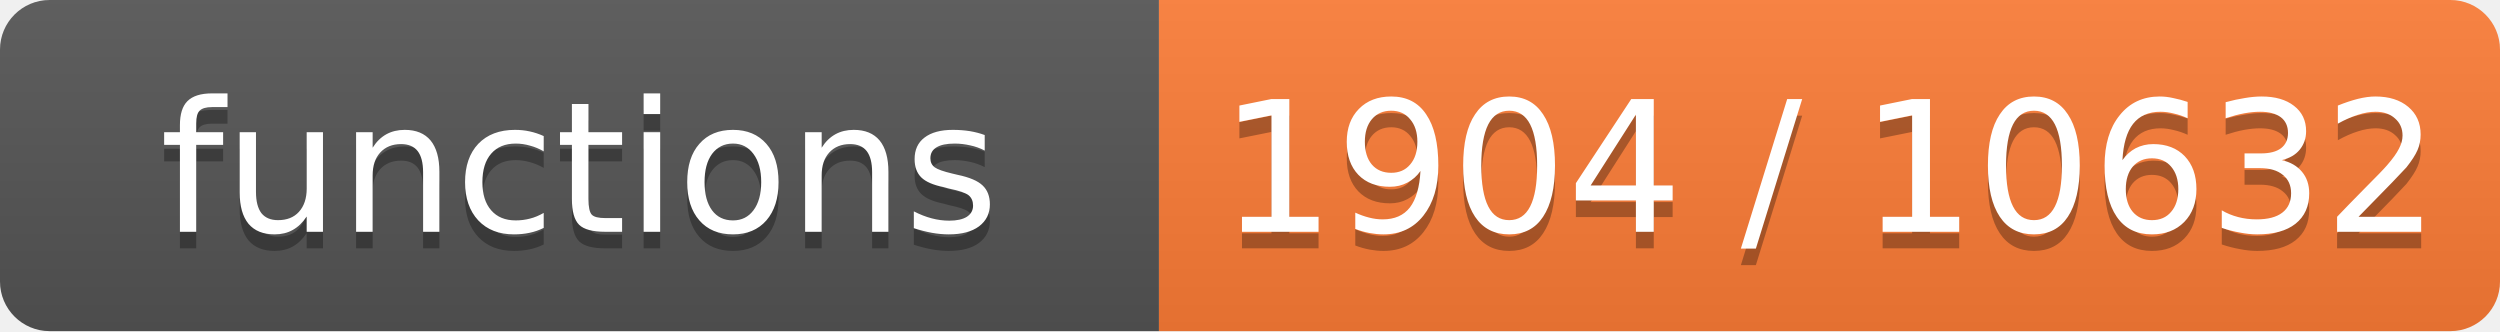
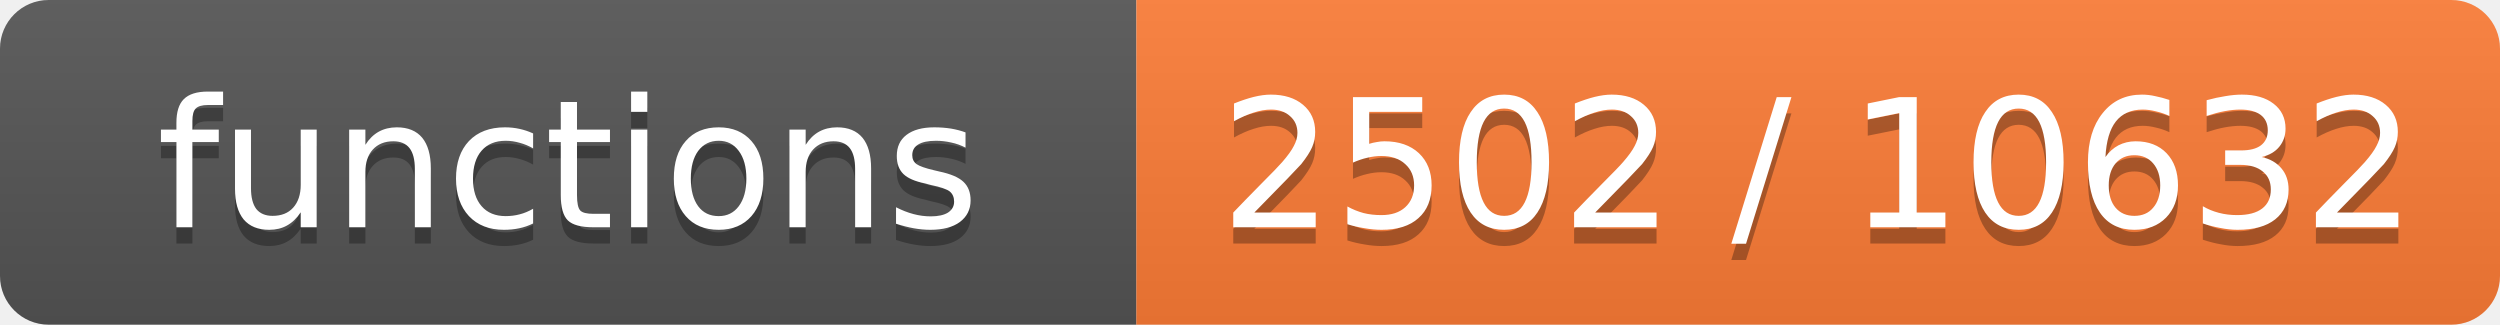
- <svg xmlns="http://www.w3.org/2000/svg" width="151" height="20" role="img" aria-label="functions: 1904 / 10632">
+ <svg xmlns="http://www.w3.org/2000/svg" width="154" height="20" role="img" aria-label="functions: 2502 / 10632">
  <linearGradient id="s" x2="0" y2="100%">
    <stop offset="0" stop-color="#bbb" stop-opacity=".1" />
    <stop offset="1" stop-opacity=".1" />
  </linearGradient>
  <clipPath id="r">
-     <rect width="151" height="20" rx="3" fill="#fff" />
+     <rect width="154" height="20" rx="3" fill="#fff" />
  </clipPath>
  <g clip-path="url(#r)">
    <rect width="70" height="20" fill="#555" />
-     <rect x="70" width="81" height="20" fill="#fe7d37" />
-     <rect width="151" height="20" fill="url(#s)" />
+     <rect x="70" width="84" height="20" fill="#fe7d37" />
+     <rect width="154" height="20" fill="url(#s)" />
  </g>
  <g fill="#fff" text-anchor="middle" font-family="Verdana,Geneva,DejaVu Sans,sans-serif" font-size="11">
    <text x="35.0" y="15" fill="#010101" fill-opacity=".3">functions</text>
    <text x="35.0" y="14">functions</text>
-     <text x="110.5" y="15" fill="#010101" fill-opacity=".3">1904 / 10632</text>
-     <text x="110.5" y="14">1904 / 10632</text>
+     <text x="112.0" y="15" fill="#010101" fill-opacity=".3">2502 / 10632</text>
+     <text x="112.0" y="14">2502 / 10632</text>
  </g>
</svg>
